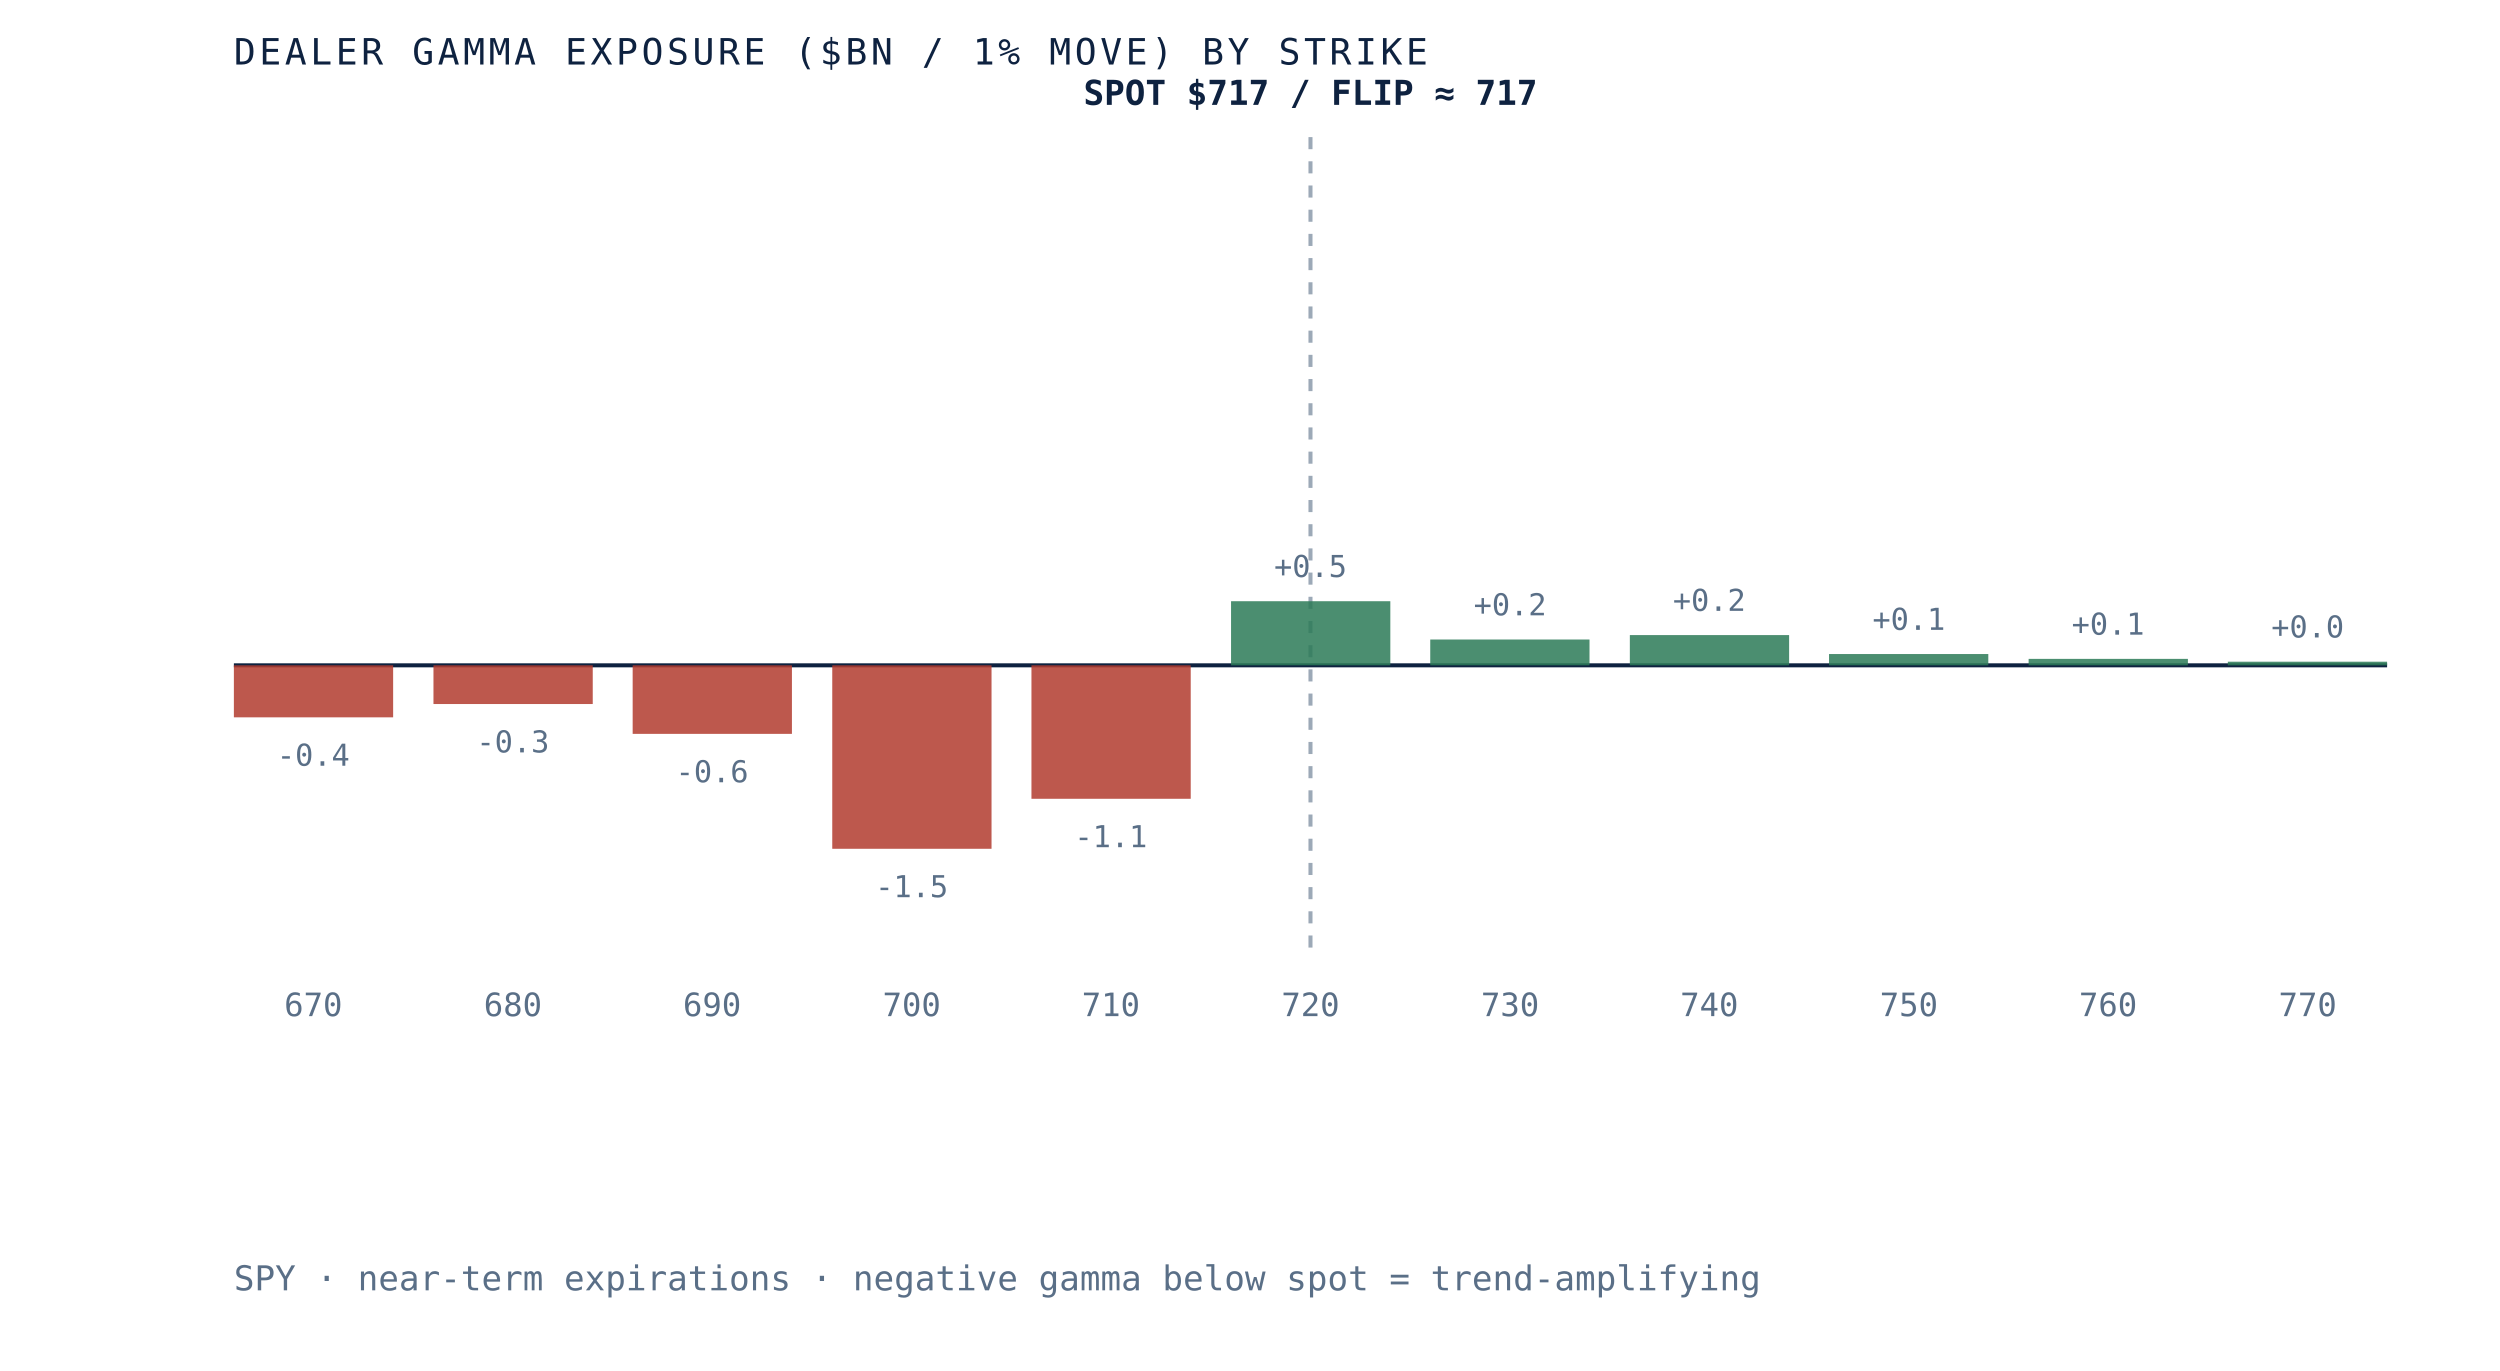
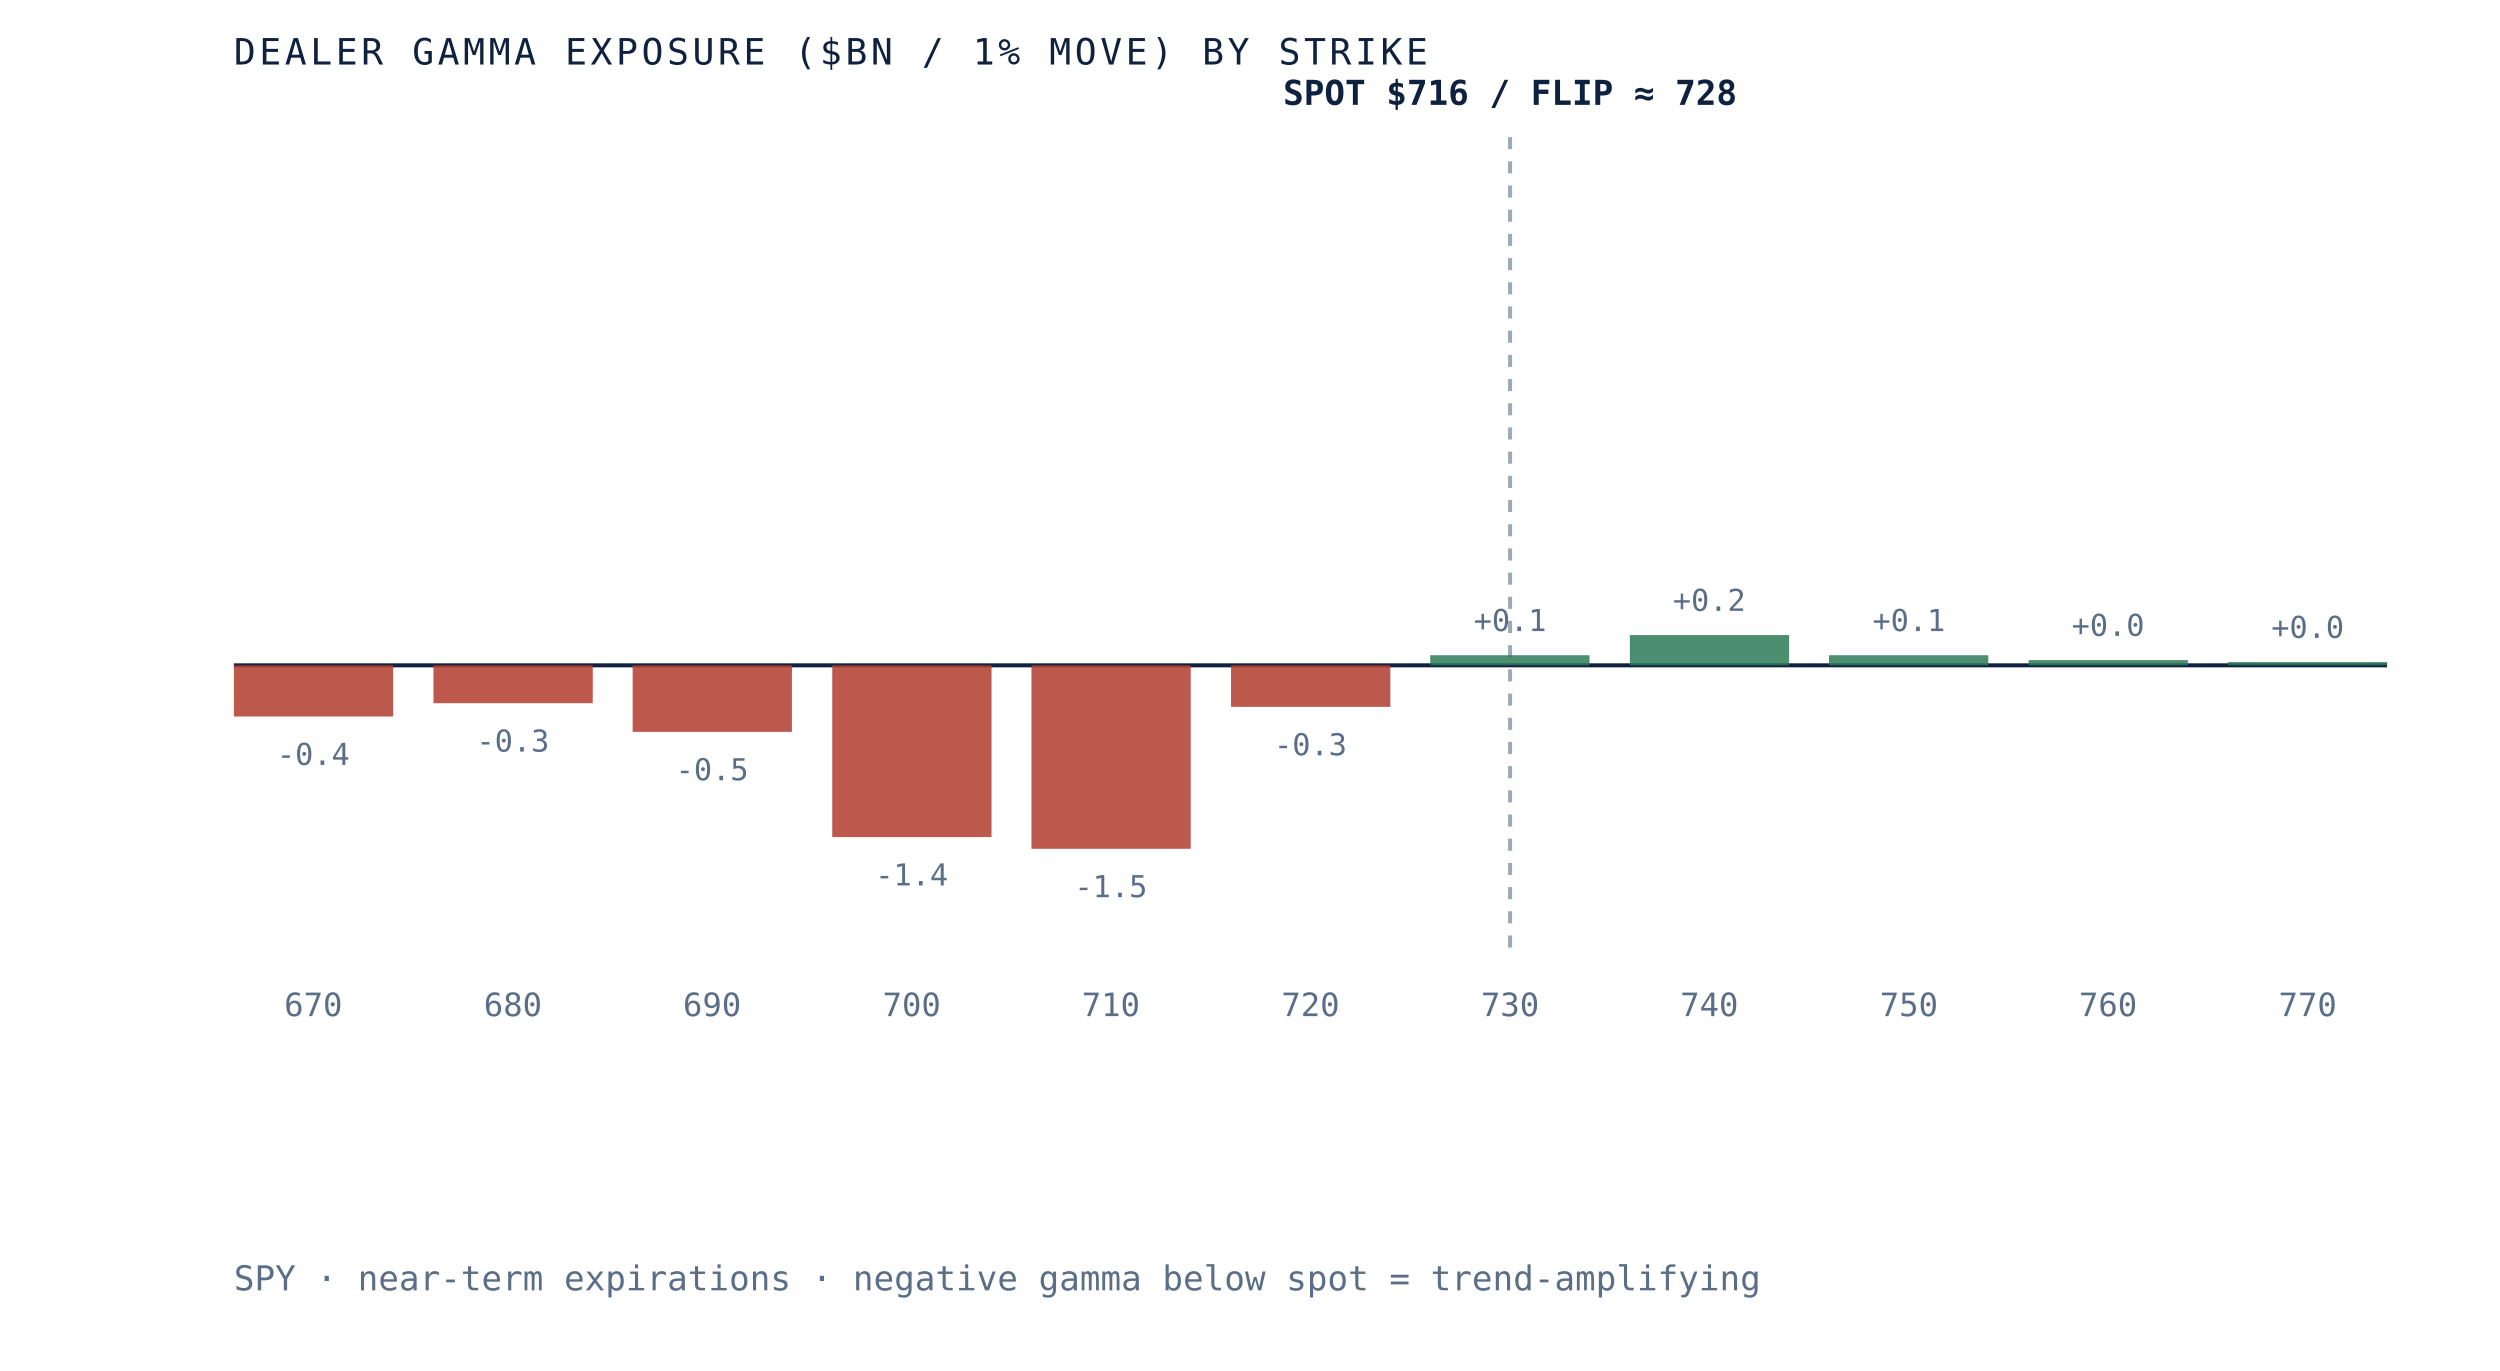
- <svg xmlns="http://www.w3.org/2000/svg" viewBox="0 0 620 340" role="img" aria-label="Dealer gamma exposure by strike for SPY, negative below spot and positive above, gamma flip near 717" preserveAspectRatio="xMidYMid meet" style="width:100%;height:auto;display:block">
+ <svg xmlns="http://www.w3.org/2000/svg" viewBox="0 0 620 340" role="img" aria-label="Dealer gamma exposure by strike for SPY, negative below spot and positive above, gamma flip near 728" preserveAspectRatio="xMidYMid meet" style="width:100%;height:auto;display:block">
  <rect x="0" y="0" width="620" height="340" fill="white" />
  <line x1="58" y1="165" x2="592" y2="165" stroke="#0e2240" stroke-width="1" />
-   <line x1="325.0" y1="34" x2="325.0" y2="235" stroke="#5a6f87" stroke-width="1" stroke-dasharray="3 3" opacity="0.6" />
-   <rect x="58.0" y="165.0" width="39.5" height="12.9" fill="#b23b2e" opacity="0.85" />
-   <text x="77.7" y="189.9" text-anchor="middle" font-family="'JetBrains Mono', monospace" font-size="7.5" fill="#5a6f87">-0.4</text>
+   <line x1="374.5" y1="34" x2="374.5" y2="235" stroke="#5a6f87" stroke-width="1" stroke-dasharray="3 3" opacity="0.6" />
+   <rect x="58.0" y="165.0" width="39.5" height="12.7" fill="#b23b2e" opacity="0.85" />
+   <text x="77.7" y="189.7" text-anchor="middle" font-family="'JetBrains Mono', monospace" font-size="7.5" fill="#5a6f87">-0.4</text>
  <text x="77.7" y="252" text-anchor="middle" font-family="'JetBrains Mono', monospace" font-size="8" fill="#5a6f87">670</text>
-   <rect x="107.5" y="165.0" width="39.5" height="9.6" fill="#b23b2e" opacity="0.85" />
-   <text x="127.2" y="186.6" text-anchor="middle" font-family="'JetBrains Mono', monospace" font-size="7.5" fill="#5a6f87">-0.3</text>
+   <rect x="107.5" y="165.0" width="39.5" height="9.4" fill="#b23b2e" opacity="0.85" />
+   <text x="127.2" y="186.4" text-anchor="middle" font-family="'JetBrains Mono', monospace" font-size="7.5" fill="#5a6f87">-0.3</text>
  <text x="127.2" y="252" text-anchor="middle" font-family="'JetBrains Mono', monospace" font-size="8" fill="#5a6f87">680</text>
-   <rect x="156.9" y="165.0" width="39.5" height="17.0" fill="#b23b2e" opacity="0.85" />
-   <text x="176.6" y="194.0" text-anchor="middle" font-family="'JetBrains Mono', monospace" font-size="7.5" fill="#5a6f87">-0.6</text>
+   <rect x="156.9" y="165.0" width="39.5" height="16.5" fill="#b23b2e" opacity="0.85" />
+   <text x="176.6" y="193.5" text-anchor="middle" font-family="'JetBrains Mono', monospace" font-size="7.5" fill="#5a6f87">-0.5</text>
  <text x="176.6" y="252" text-anchor="middle" font-family="'JetBrains Mono', monospace" font-size="8" fill="#5a6f87">690</text>
-   <rect x="206.4" y="165.0" width="39.5" height="45.5" fill="#b23b2e" opacity="0.85" />
-   <text x="226.1" y="222.5" text-anchor="middle" font-family="'JetBrains Mono', monospace" font-size="7.5" fill="#5a6f87">-1.5</text>
+   <rect x="206.4" y="165.0" width="39.5" height="42.6" fill="#b23b2e" opacity="0.85" />
+   <text x="226.1" y="219.6" text-anchor="middle" font-family="'JetBrains Mono', monospace" font-size="7.5" fill="#5a6f87">-1.4</text>
  <text x="226.1" y="252" text-anchor="middle" font-family="'JetBrains Mono', monospace" font-size="8" fill="#5a6f87">700</text>
-   <rect x="255.8" y="165.0" width="39.5" height="33.1" fill="#b23b2e" opacity="0.85" />
-   <text x="275.5" y="210.1" text-anchor="middle" font-family="'JetBrains Mono', monospace" font-size="7.5" fill="#5a6f87">-1.1</text>
+   <rect x="255.8" y="165.0" width="39.5" height="45.5" fill="#b23b2e" opacity="0.85" />
+   <text x="275.5" y="222.5" text-anchor="middle" font-family="'JetBrains Mono', monospace" font-size="7.5" fill="#5a6f87">-1.5</text>
  <text x="275.5" y="252" text-anchor="middle" font-family="'JetBrains Mono', monospace" font-size="8" fill="#5a6f87">710</text>
-   <rect x="305.3" y="149.1" width="39.5" height="15.9" fill="#2c7a57" opacity="0.85" />
-   <text x="325.0" y="143.1" text-anchor="middle" font-family="'JetBrains Mono', monospace" font-size="7.5" fill="#5a6f87">+0.5</text>
+   <rect x="305.3" y="165.0" width="39.5" height="10.3" fill="#b23b2e" opacity="0.85" />
+   <text x="325.0" y="187.3" text-anchor="middle" font-family="'JetBrains Mono', monospace" font-size="7.5" fill="#5a6f87">-0.3</text>
  <text x="325.0" y="252" text-anchor="middle" font-family="'JetBrains Mono', monospace" font-size="8" fill="#5a6f87">720</text>
-   <rect x="354.7" y="158.6" width="39.5" height="6.4" fill="#2c7a57" opacity="0.85" />
-   <text x="374.5" y="152.6" text-anchor="middle" font-family="'JetBrains Mono', monospace" font-size="7.5" fill="#5a6f87">+0.2</text>
+   <rect x="354.7" y="162.5" width="39.5" height="2.5" fill="#2c7a57" opacity="0.85" />
+   <text x="374.5" y="156.5" text-anchor="middle" font-family="'JetBrains Mono', monospace" font-size="7.5" fill="#5a6f87">+0.1</text>
  <text x="374.5" y="252" text-anchor="middle" font-family="'JetBrains Mono', monospace" font-size="8" fill="#5a6f87">730</text>
  <rect x="404.2" y="157.5" width="39.5" height="7.5" fill="#2c7a57" opacity="0.85" />
  <text x="423.9" y="151.5" text-anchor="middle" font-family="'JetBrains Mono', monospace" font-size="7.5" fill="#5a6f87">+0.2</text>
  <text x="423.9" y="252" text-anchor="middle" font-family="'JetBrains Mono', monospace" font-size="8" fill="#5a6f87">740</text>
-   <rect x="453.6" y="162.2" width="39.5" height="2.8" fill="#2c7a57" opacity="0.85" />
-   <text x="473.4" y="156.2" text-anchor="middle" font-family="'JetBrains Mono', monospace" font-size="7.5" fill="#5a6f87">+0.1</text>
+   <rect x="453.6" y="162.5" width="39.5" height="2.5" fill="#2c7a57" opacity="0.85" />
+   <text x="473.4" y="156.5" text-anchor="middle" font-family="'JetBrains Mono', monospace" font-size="7.5" fill="#5a6f87">+0.1</text>
  <text x="473.4" y="252" text-anchor="middle" font-family="'JetBrains Mono', monospace" font-size="8" fill="#5a6f87">750</text>
-   <rect x="503.1" y="163.4" width="39.5" height="1.6" fill="#2c7a57" opacity="0.85" />
-   <text x="522.8" y="157.4" text-anchor="middle" font-family="'JetBrains Mono', monospace" font-size="7.5" fill="#5a6f87">+0.1</text>
+   <rect x="503.1" y="163.7" width="39.5" height="1.3" fill="#2c7a57" opacity="0.85" />
+   <text x="522.8" y="157.7" text-anchor="middle" font-family="'JetBrains Mono', monospace" font-size="7.5" fill="#5a6f87">+0.0</text>
  <text x="522.8" y="252" text-anchor="middle" font-family="'JetBrains Mono', monospace" font-size="8" fill="#5a6f87">760</text>
-   <rect x="552.5" y="164.1" width="39.5" height="0.9" fill="#2c7a57" opacity="0.85" />
-   <text x="572.3" y="158.1" text-anchor="middle" font-family="'JetBrains Mono', monospace" font-size="7.5" fill="#5a6f87">+0.0</text>
+   <rect x="552.5" y="164.2" width="39.5" height="0.8" fill="#2c7a57" opacity="0.85" />
+   <text x="572.3" y="158.2" text-anchor="middle" font-family="'JetBrains Mono', monospace" font-size="7.5" fill="#5a6f87">+0.0</text>
  <text x="572.3" y="252" text-anchor="middle" font-family="'JetBrains Mono', monospace" font-size="8" fill="#5a6f87">770</text>
-   <text x="325.0" y="26" text-anchor="middle" font-family="'JetBrains Mono', monospace" font-size="8.5" font-weight="bold" fill="#0e2240">SPOT $717 / FLIP ≈ 717</text>
+   <text x="374.5" y="26" text-anchor="middle" font-family="'JetBrains Mono', monospace" font-size="8.5" font-weight="bold" fill="#0e2240">SPOT $716 / FLIP ≈ 728</text>
  <text x="58" y="16" font-family="'JetBrains Mono', monospace" font-size="9" letter-spacing="0.1em" fill="#0e2240">DEALER GAMMA EXPOSURE ($BN / 1% MOVE) BY STRIKE</text>
  <text x="58" y="320" font-family="'JetBrains Mono', monospace" font-size="8.5" fill="#5a6f87">SPY · near-term expirations · negative gamma below spot = trend-amplifying</text>
</svg>
